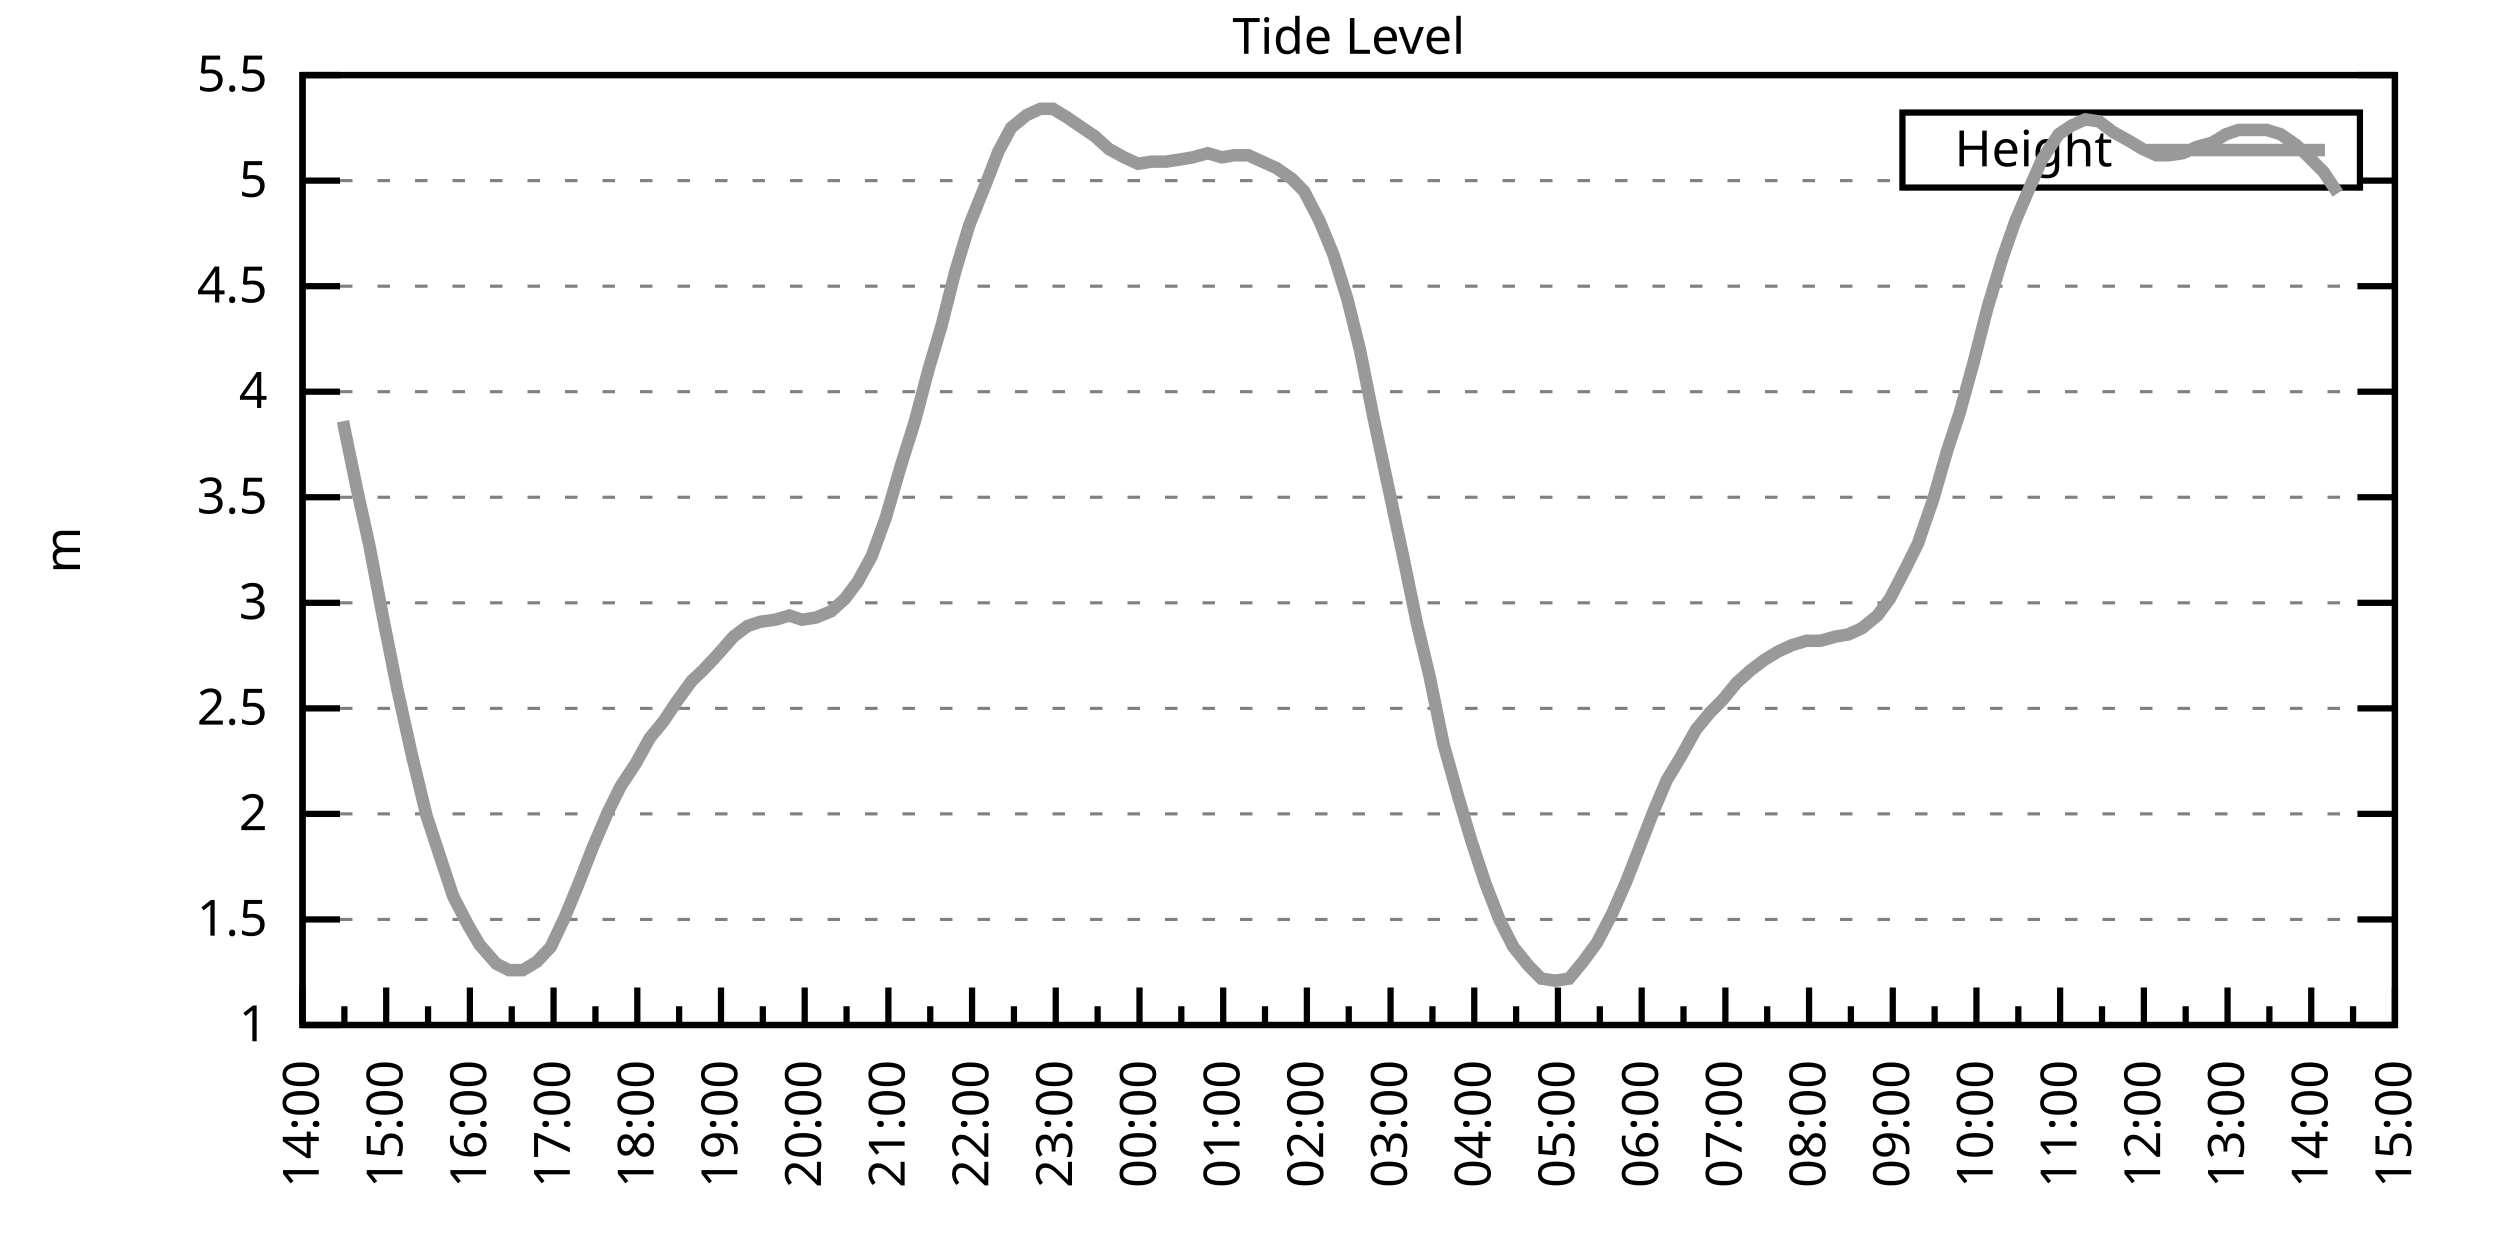
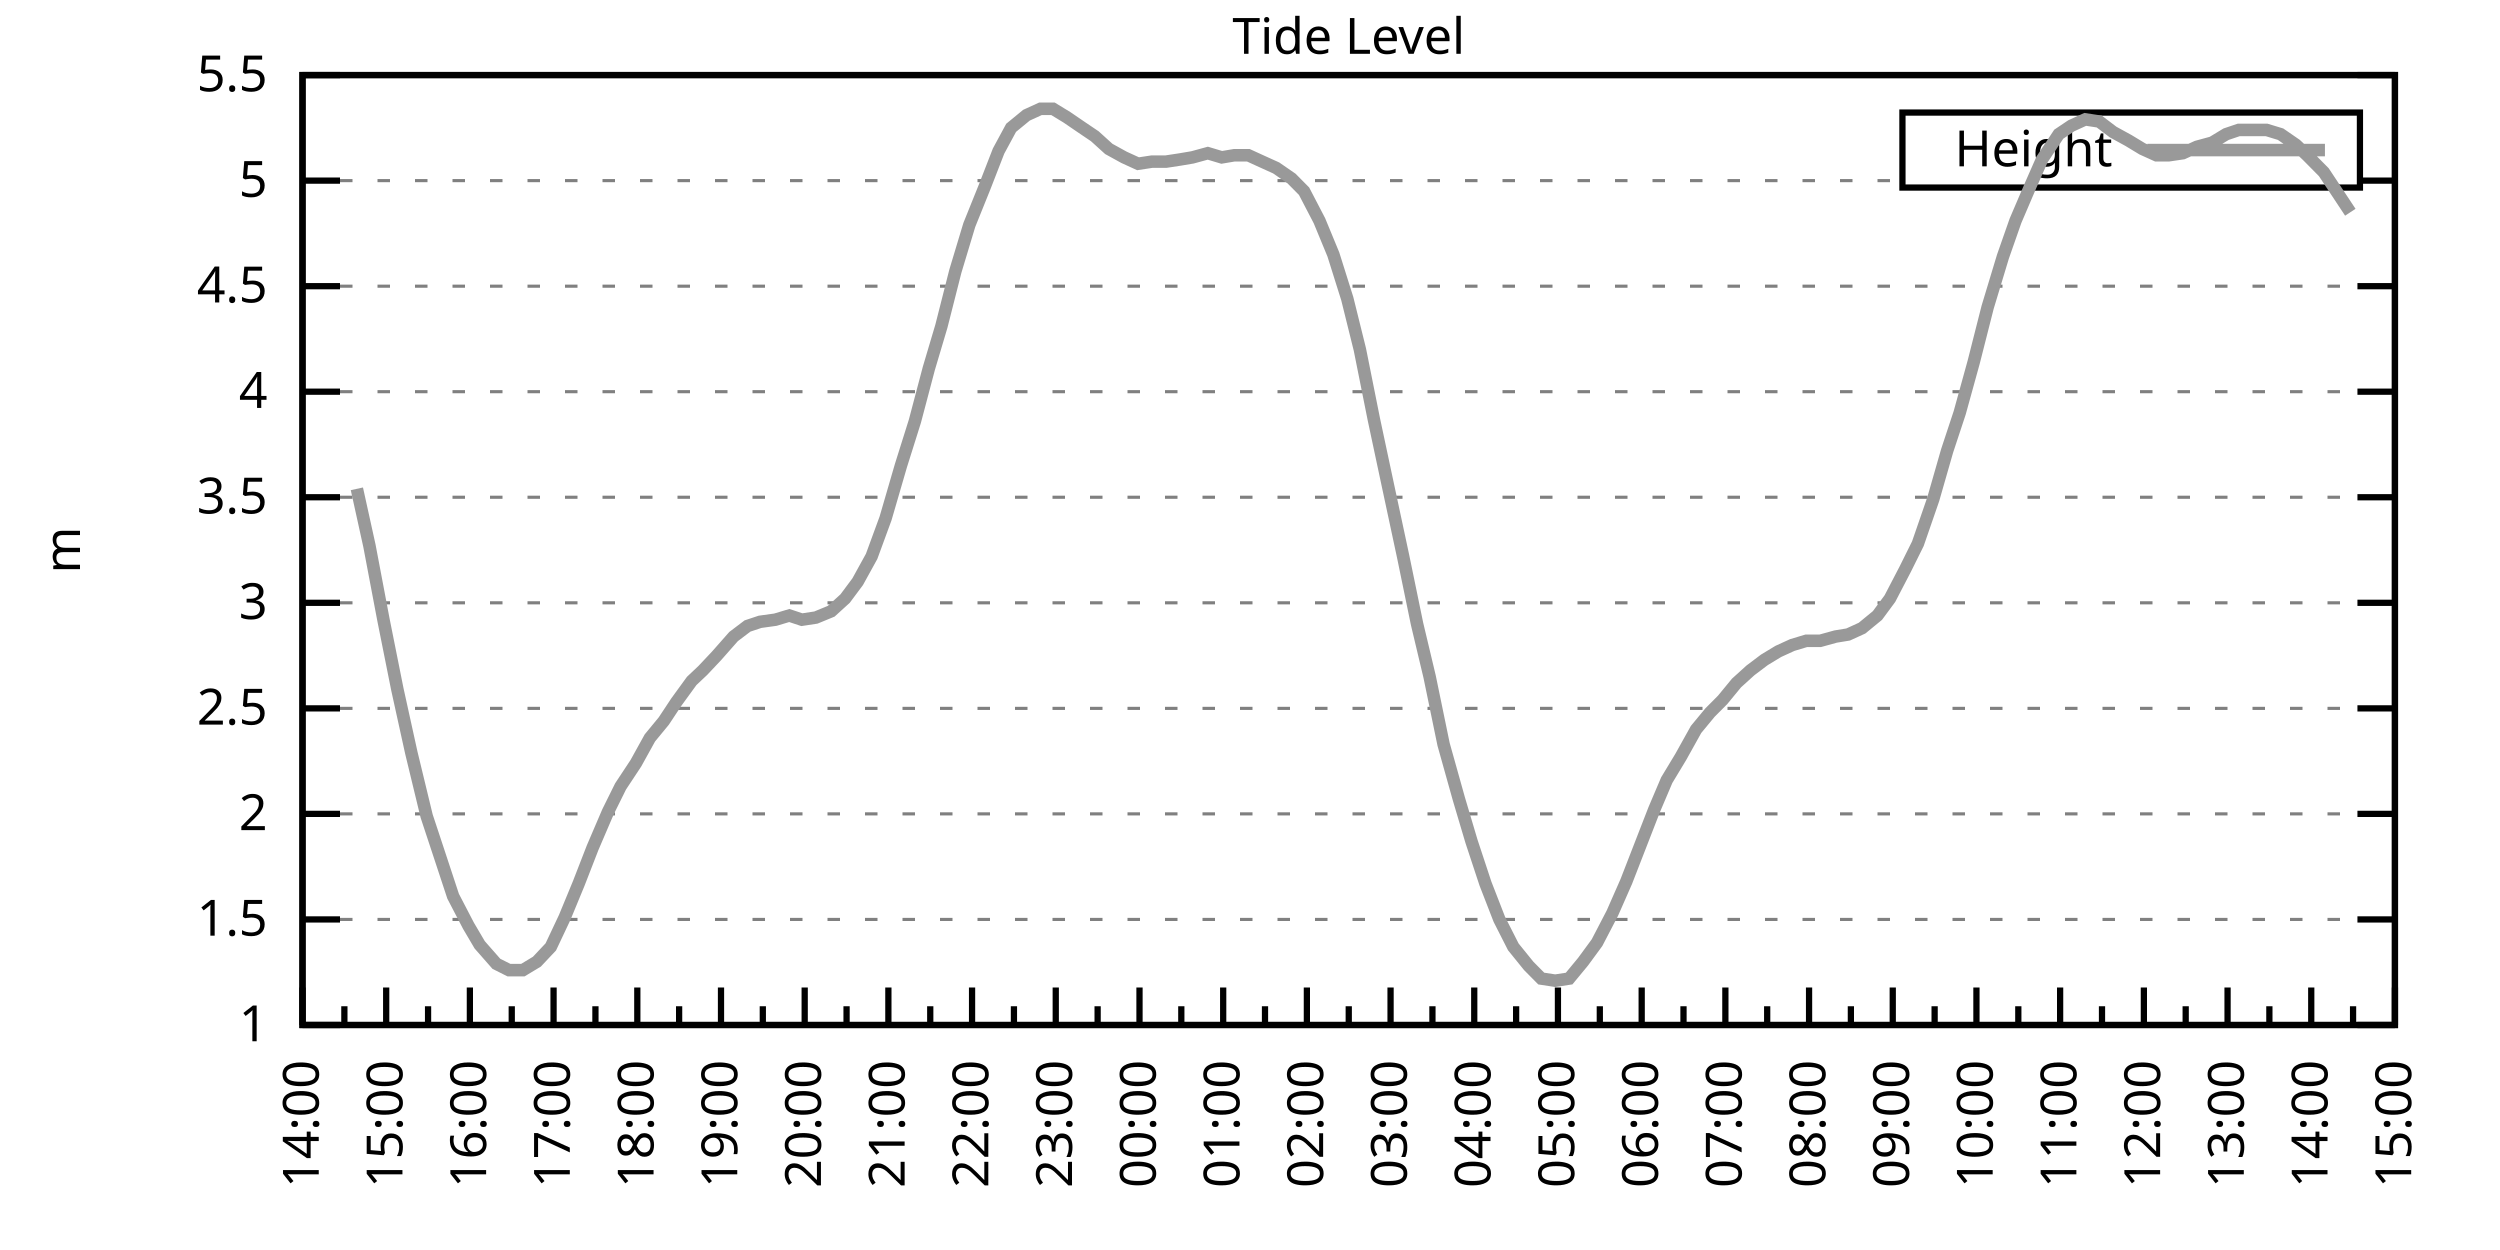
<svg xmlns="http://www.w3.org/2000/svg" xmlns:xlink="http://www.w3.org/1999/xlink" width="400" height="200" viewBox="0 0 400 200">
  <g id="gnuplot_canvas">
    <rect x="0" y="0" width="400" height="200" fill="none" />
    <defs>
      <circle id="gpDot" r="0.5" stroke-width="0.5" stroke="currentColor" />
      <path id="gpPt0" stroke-width="0.333" stroke="currentColor" d="M-1,0 h2 M0,-1 v2" />
      <path id="gpPt1" stroke-width="0.333" stroke="currentColor" d="M-1,-1 L1,1 M1,-1 L-1,1" />
      <path id="gpPt2" stroke-width="0.333" stroke="currentColor" d="M-1,0 L1,0 M0,-1 L0,1 M-1,-1 L1,1 M-1,1 L1,-1" />
      <rect id="gpPt3" stroke-width="0.333" stroke="currentColor" x="-1" y="-1" width="2" height="2" />
      <rect id="gpPt4" stroke-width="0.333" stroke="currentColor" fill="currentColor" x="-1" y="-1" width="2" height="2" />
      <circle id="gpPt5" stroke-width="0.333" stroke="currentColor" cx="0" cy="0" r="1" />
      <use xlink:href="#gpPt5" id="gpPt6" fill="currentColor" stroke="none" />
      <path id="gpPt7" stroke-width="0.333" stroke="currentColor" d="M0,-1.33 L-1.33,0.67 L1.33,0.67 z" />
      <use xlink:href="#gpPt7" id="gpPt8" fill="currentColor" stroke="none" />
      <use xlink:href="#gpPt7" id="gpPt9" stroke="currentColor" transform="rotate(180)" />
      <use xlink:href="#gpPt9" id="gpPt10" fill="currentColor" stroke="none" />
      <use xlink:href="#gpPt3" id="gpPt11" stroke="currentColor" transform="rotate(45)" />
      <use xlink:href="#gpPt11" id="gpPt12" fill="currentColor" stroke="none" />
      <path id="gpPt13" stroke-width="0.333" stroke="currentColor" d="M0,1.330 L1.265,0.411 L0.782,-1.067 L-0.782,-1.076 L-1.265,0.411 z" />
      <use xlink:href="#gpPt13" id="gpPt14" fill="currentColor" stroke="none" />
      <filter id="textbox" filterUnits="objectBoundingBox" x="0" y="0" height="1" width="1">
        <feFlood flood-color="white" flood-opacity="1" result="bgnd" />
        <feComposite in="SourceGraphic" in2="bgnd" operator="atop" />
      </filter>
      <filter id="greybox" filterUnits="objectBoundingBox" x="0" y="0" height="1" width="1">
        <feFlood flood-color="lightgrey" flood-opacity="1" result="grey" />
        <feComposite in="SourceGraphic" in2="grey" operator="atop" />
      </filter>
    </defs>
    <g fill="none" color="white" stroke="currentColor" stroke-width="1.00" stroke-linecap="butt" stroke-linejoin="miter">
</g>
    <g fill="none" color="black" stroke="currentColor" stroke-width="1.00" stroke-linecap="butt" stroke-linejoin="miter">
      <g stroke="none" shape-rendering="crispEdges">
        <polygon fill="rgb(255, 255, 255)" points="48.40,164.00 383.18,164.00 383.18,12.02 48.40,12.02 " />
      </g>
    </g>
    <g fill="none" color="black" stroke="currentColor" stroke-width="1.00" stroke-linecap="butt" stroke-linejoin="miter">
</g>
    <g fill="none" color="black" stroke="black" stroke-width="0.50" stroke-linecap="butt" stroke-linejoin="miter">
</g>
    <g fill="none" color="gray" stroke="currentColor" stroke-width="0.50" stroke-linecap="butt" stroke-linejoin="miter">
      <path stroke="gray" stroke-dasharray="2,4" class="gridline" d="M48.40,164.00 L383.19,164.00  " />
    </g>
    <g fill="none" color="gray" stroke="gray" stroke-width="1.00" stroke-linecap="butt" stroke-linejoin="miter">
</g>
    <g fill="none" color="black" stroke="currentColor" stroke-width="1.00" stroke-linecap="butt" stroke-linejoin="miter">
      <path stroke="black" d="M48.40,164.00 L54.40,164.00 M383.19,164.00 L377.19,164.00  " />
      <g transform="translate(42.80,166.60)" stroke="none" fill="black" font-family="Sans" font-size="8.00" text-anchor="end">
        <text>
          <tspan font-family="Sans"> 1</tspan>
        </text>
      </g>
    </g>
    <g fill="none" color="black" stroke="currentColor" stroke-width="1.00" stroke-linecap="butt" stroke-linejoin="miter">
</g>
    <g fill="none" color="black" stroke="black" stroke-width="0.50" stroke-linecap="butt" stroke-linejoin="miter">
</g>
    <g fill="none" color="gray" stroke="currentColor" stroke-width="0.50" stroke-linecap="butt" stroke-linejoin="miter">
      <path stroke="gray" stroke-dasharray="2,4" class="gridline" d="M48.40,147.11 L383.19,147.11  " />
    </g>
    <g fill="none" color="gray" stroke="gray" stroke-width="1.00" stroke-linecap="butt" stroke-linejoin="miter">
</g>
    <g fill="none" color="black" stroke="currentColor" stroke-width="1.00" stroke-linecap="butt" stroke-linejoin="miter">
      <path stroke="black" d="M48.40,147.11 L54.40,147.11 M383.19,147.11 L377.19,147.11  " />
      <g transform="translate(42.80,149.71)" stroke="none" fill="black" font-family="Sans" font-size="8.00" text-anchor="end">
        <text>
          <tspan font-family="Sans"> 1.5</tspan>
        </text>
      </g>
    </g>
    <g fill="none" color="black" stroke="currentColor" stroke-width="1.00" stroke-linecap="butt" stroke-linejoin="miter">
</g>
    <g fill="none" color="black" stroke="black" stroke-width="0.50" stroke-linecap="butt" stroke-linejoin="miter">
</g>
    <g fill="none" color="gray" stroke="currentColor" stroke-width="0.50" stroke-linecap="butt" stroke-linejoin="miter">
      <path stroke="gray" stroke-dasharray="2,4" class="gridline" d="M48.40,130.22 L383.19,130.22  " />
    </g>
    <g fill="none" color="gray" stroke="gray" stroke-width="1.00" stroke-linecap="butt" stroke-linejoin="miter">
</g>
    <g fill="none" color="black" stroke="currentColor" stroke-width="1.00" stroke-linecap="butt" stroke-linejoin="miter">
      <path stroke="black" d="M48.40,130.22 L54.40,130.22 M383.19,130.22 L377.19,130.22  " />
      <g transform="translate(42.80,132.82)" stroke="none" fill="black" font-family="Sans" font-size="8.00" text-anchor="end">
        <text>
          <tspan font-family="Sans"> 2</tspan>
        </text>
      </g>
    </g>
    <g fill="none" color="black" stroke="currentColor" stroke-width="1.00" stroke-linecap="butt" stroke-linejoin="miter">
</g>
    <g fill="none" color="black" stroke="black" stroke-width="0.50" stroke-linecap="butt" stroke-linejoin="miter">
</g>
    <g fill="none" color="gray" stroke="currentColor" stroke-width="0.50" stroke-linecap="butt" stroke-linejoin="miter">
      <path stroke="gray" stroke-dasharray="2,4" class="gridline" d="M48.40,113.34 L383.19,113.34  " />
    </g>
    <g fill="none" color="gray" stroke="gray" stroke-width="1.00" stroke-linecap="butt" stroke-linejoin="miter">
</g>
    <g fill="none" color="black" stroke="currentColor" stroke-width="1.00" stroke-linecap="butt" stroke-linejoin="miter">
      <path stroke="black" d="M48.40,113.34 L54.40,113.34 M383.19,113.34 L377.19,113.34  " />
      <g transform="translate(42.80,115.94)" stroke="none" fill="black" font-family="Sans" font-size="8.00" text-anchor="end">
        <text>
          <tspan font-family="Sans"> 2.5</tspan>
        </text>
      </g>
    </g>
    <g fill="none" color="black" stroke="currentColor" stroke-width="1.00" stroke-linecap="butt" stroke-linejoin="miter">
</g>
    <g fill="none" color="black" stroke="black" stroke-width="0.50" stroke-linecap="butt" stroke-linejoin="miter">
</g>
    <g fill="none" color="gray" stroke="currentColor" stroke-width="0.50" stroke-linecap="butt" stroke-linejoin="miter">
      <path stroke="gray" stroke-dasharray="2,4" class="gridline" d="M48.40,96.45 L383.19,96.45  " />
    </g>
    <g fill="none" color="gray" stroke="gray" stroke-width="1.00" stroke-linecap="butt" stroke-linejoin="miter">
</g>
    <g fill="none" color="black" stroke="currentColor" stroke-width="1.00" stroke-linecap="butt" stroke-linejoin="miter">
      <path stroke="black" d="M48.40,96.45 L54.40,96.45 M383.19,96.45 L377.19,96.45  " />
      <g transform="translate(42.80,99.05)" stroke="none" fill="black" font-family="Sans" font-size="8.00" text-anchor="end">
        <text>
          <tspan font-family="Sans"> 3</tspan>
        </text>
      </g>
    </g>
    <g fill="none" color="black" stroke="currentColor" stroke-width="1.00" stroke-linecap="butt" stroke-linejoin="miter">
</g>
    <g fill="none" color="black" stroke="black" stroke-width="0.50" stroke-linecap="butt" stroke-linejoin="miter">
</g>
    <g fill="none" color="gray" stroke="currentColor" stroke-width="0.50" stroke-linecap="butt" stroke-linejoin="miter">
      <path stroke="gray" stroke-dasharray="2,4" class="gridline" d="M48.40,79.56 L383.19,79.56  " />
    </g>
    <g fill="none" color="gray" stroke="gray" stroke-width="1.00" stroke-linecap="butt" stroke-linejoin="miter">
</g>
    <g fill="none" color="black" stroke="currentColor" stroke-width="1.00" stroke-linecap="butt" stroke-linejoin="miter">
      <path stroke="black" d="M48.40,79.56 L54.40,79.56 M383.19,79.56 L377.19,79.56  " />
      <g transform="translate(42.80,82.16)" stroke="none" fill="black" font-family="Sans" font-size="8.00" text-anchor="end">
        <text>
          <tspan font-family="Sans"> 3.5</tspan>
        </text>
      </g>
    </g>
    <g fill="none" color="black" stroke="currentColor" stroke-width="1.00" stroke-linecap="butt" stroke-linejoin="miter">
</g>
    <g fill="none" color="black" stroke="black" stroke-width="0.50" stroke-linecap="butt" stroke-linejoin="miter">
</g>
    <g fill="none" color="gray" stroke="currentColor" stroke-width="0.50" stroke-linecap="butt" stroke-linejoin="miter">
      <path stroke="gray" stroke-dasharray="2,4" class="gridline" d="M48.40,62.67 L383.19,62.67  " />
    </g>
    <g fill="none" color="gray" stroke="gray" stroke-width="1.00" stroke-linecap="butt" stroke-linejoin="miter">
</g>
    <g fill="none" color="black" stroke="currentColor" stroke-width="1.00" stroke-linecap="butt" stroke-linejoin="miter">
      <path stroke="black" d="M48.40,62.67 L54.40,62.67 M383.19,62.67 L377.19,62.67  " />
      <g transform="translate(42.80,65.27)" stroke="none" fill="black" font-family="Sans" font-size="8.00" text-anchor="end">
        <text>
          <tspan font-family="Sans"> 4</tspan>
        </text>
      </g>
    </g>
    <g fill="none" color="black" stroke="currentColor" stroke-width="1.00" stroke-linecap="butt" stroke-linejoin="miter">
</g>
    <g fill="none" color="black" stroke="black" stroke-width="0.50" stroke-linecap="butt" stroke-linejoin="miter">
</g>
    <g fill="none" color="gray" stroke="currentColor" stroke-width="0.50" stroke-linecap="butt" stroke-linejoin="miter">
      <path stroke="gray" stroke-dasharray="2,4" class="gridline" d="M48.40,45.79 L383.19,45.79  " />
    </g>
    <g fill="none" color="gray" stroke="gray" stroke-width="1.00" stroke-linecap="butt" stroke-linejoin="miter">
</g>
    <g fill="none" color="black" stroke="currentColor" stroke-width="1.00" stroke-linecap="butt" stroke-linejoin="miter">
      <path stroke="black" d="M48.40,45.79 L54.40,45.79 M383.19,45.79 L377.19,45.79  " />
      <g transform="translate(42.80,48.39)" stroke="none" fill="black" font-family="Sans" font-size="8.00" text-anchor="end">
        <text>
          <tspan font-family="Sans"> 4.5</tspan>
        </text>
      </g>
    </g>
    <g fill="none" color="black" stroke="currentColor" stroke-width="1.00" stroke-linecap="butt" stroke-linejoin="miter">
</g>
    <g fill="none" color="black" stroke="black" stroke-width="0.50" stroke-linecap="butt" stroke-linejoin="miter">
</g>
    <g fill="none" color="gray" stroke="currentColor" stroke-width="0.50" stroke-linecap="butt" stroke-linejoin="miter">
      <path stroke="gray" stroke-dasharray="2,4" class="gridline" d="M48.40,28.90 L304.39,28.90 M377.59,28.90 L383.19,28.90  " />
    </g>
    <g fill="none" color="gray" stroke="gray" stroke-width="1.00" stroke-linecap="butt" stroke-linejoin="miter">
</g>
    <g fill="none" color="black" stroke="currentColor" stroke-width="1.00" stroke-linecap="butt" stroke-linejoin="miter">
      <path stroke="black" d="M48.40,28.90 L54.40,28.90 M383.19,28.90 L377.19,28.90  " />
      <g transform="translate(42.80,31.50)" stroke="none" fill="black" font-family="Sans" font-size="8.00" text-anchor="end">
        <text>
          <tspan font-family="Sans"> 5</tspan>
        </text>
      </g>
    </g>
    <g fill="none" color="black" stroke="currentColor" stroke-width="1.00" stroke-linecap="butt" stroke-linejoin="miter">
</g>
    <g fill="none" color="black" stroke="black" stroke-width="0.50" stroke-linecap="butt" stroke-linejoin="miter">
</g>
    <g fill="none" color="gray" stroke="currentColor" stroke-width="0.50" stroke-linecap="butt" stroke-linejoin="miter">
      <path stroke="gray" stroke-dasharray="2,4" class="gridline" d="M48.40,12.01 L383.19,12.01  " />
    </g>
    <g fill="none" color="gray" stroke="gray" stroke-width="1.00" stroke-linecap="butt" stroke-linejoin="miter">
</g>
    <g fill="none" color="black" stroke="currentColor" stroke-width="1.00" stroke-linecap="butt" stroke-linejoin="miter">
      <path stroke="black" d="M48.40,12.01 L54.40,12.01 M383.19,12.01 L377.19,12.01  " />
      <g transform="translate(42.80,14.61)" stroke="none" fill="black" font-family="Sans" font-size="8.00" text-anchor="end">
        <text>
          <tspan font-family="Sans"> 5.5</tspan>
        </text>
      </g>
    </g>
    <g fill="none" color="black" stroke="currentColor" stroke-width="1.00" stroke-linecap="butt" stroke-linejoin="miter">
      <path stroke="black" d="M48.40,164.00 L48.40,158.00  " />
      <g transform="translate(51.00,169.60) rotate(270)" stroke="none" fill="black" font-family="Sans" font-size="8.00" text-anchor="end">
        <text>
          <tspan font-family="Sans">14:00</tspan>
        </text>
      </g>
    </g>
    <g fill="none" color="black" stroke="currentColor" stroke-width="1.00" stroke-linecap="butt" stroke-linejoin="miter">
      <path stroke="black" d="M55.10,164.00 L55.10,161.00 M61.79,164.00 L61.79,158.00  " />
      <g transform="translate(64.39,169.60) rotate(270)" stroke="none" fill="black" font-family="Sans" font-size="8.00" text-anchor="end">
        <text>
          <tspan font-family="Sans">15:00</tspan>
        </text>
      </g>
    </g>
    <g fill="none" color="black" stroke="currentColor" stroke-width="1.00" stroke-linecap="butt" stroke-linejoin="miter">
      <path stroke="black" d="M68.49,164.00 L68.49,161.00 M75.18,164.00 L75.18,158.00  " />
      <g transform="translate(77.78,169.60) rotate(270)" stroke="none" fill="black" font-family="Sans" font-size="8.00" text-anchor="end">
        <text>
          <tspan font-family="Sans">16:00</tspan>
        </text>
      </g>
    </g>
    <g fill="none" color="black" stroke="currentColor" stroke-width="1.00" stroke-linecap="butt" stroke-linejoin="miter">
      <path stroke="black" d="M81.88,164.00 L81.88,161.00 M88.57,164.00 L88.57,158.00  " />
      <g transform="translate(91.17,169.60) rotate(270)" stroke="none" fill="black" font-family="Sans" font-size="8.00" text-anchor="end">
        <text>
          <tspan font-family="Sans">17:00</tspan>
        </text>
      </g>
    </g>
    <g fill="none" color="black" stroke="currentColor" stroke-width="1.00" stroke-linecap="butt" stroke-linejoin="miter">
      <path stroke="black" d="M95.27,164.00 L95.27,161.00 M101.97,164.00 L101.97,158.00  " />
      <g transform="translate(104.57,169.60) rotate(270)" stroke="none" fill="black" font-family="Sans" font-size="8.00" text-anchor="end">
        <text>
          <tspan font-family="Sans">18:00</tspan>
        </text>
      </g>
    </g>
    <g fill="none" color="black" stroke="currentColor" stroke-width="1.00" stroke-linecap="butt" stroke-linejoin="miter">
      <path stroke="black" d="M108.66,164.00 L108.66,161.00 M115.36,164.00 L115.36,158.00  " />
      <g transform="translate(117.96,169.60) rotate(270)" stroke="none" fill="black" font-family="Sans" font-size="8.00" text-anchor="end">
        <text>
          <tspan font-family="Sans">19:00</tspan>
        </text>
      </g>
    </g>
    <g fill="none" color="black" stroke="currentColor" stroke-width="1.00" stroke-linecap="butt" stroke-linejoin="miter">
      <path stroke="black" d="M122.05,164.00 L122.05,161.00 M128.75,164.00 L128.75,158.00  " />
      <g transform="translate(131.35,169.60) rotate(270)" stroke="none" fill="black" font-family="Sans" font-size="8.00" text-anchor="end">
        <text>
          <tspan font-family="Sans">20:00</tspan>
        </text>
      </g>
    </g>
    <g fill="none" color="black" stroke="currentColor" stroke-width="1.00" stroke-linecap="butt" stroke-linejoin="miter">
      <path stroke="black" d="M135.45,164.00 L135.45,161.00 M142.14,164.00 L142.14,158.00  " />
      <g transform="translate(144.74,169.60) rotate(270)" stroke="none" fill="black" font-family="Sans" font-size="8.00" text-anchor="end">
        <text>
          <tspan font-family="Sans">21:00</tspan>
        </text>
      </g>
    </g>
    <g fill="none" color="black" stroke="currentColor" stroke-width="1.00" stroke-linecap="butt" stroke-linejoin="miter">
      <path stroke="black" d="M148.84,164.00 L148.84,161.00 M155.53,164.00 L155.53,158.00  " />
      <g transform="translate(158.13,169.60) rotate(270)" stroke="none" fill="black" font-family="Sans" font-size="8.00" text-anchor="end">
        <text>
          <tspan font-family="Sans">22:00</tspan>
        </text>
      </g>
    </g>
    <g fill="none" color="black" stroke="currentColor" stroke-width="1.00" stroke-linecap="butt" stroke-linejoin="miter">
      <path stroke="black" d="M162.23,164.00 L162.23,161.00 M168.92,164.00 L168.92,158.00  " />
      <g transform="translate(171.52,169.60) rotate(270)" stroke="none" fill="black" font-family="Sans" font-size="8.00" text-anchor="end">
        <text>
          <tspan font-family="Sans">23:00</tspan>
        </text>
      </g>
    </g>
    <g fill="none" color="black" stroke="currentColor" stroke-width="1.00" stroke-linecap="butt" stroke-linejoin="miter">
      <path stroke="black" d="M175.62,164.00 L175.62,161.00 M182.32,164.00 L182.32,158.00  " />
      <g transform="translate(184.92,169.60) rotate(270)" stroke="none" fill="black" font-family="Sans" font-size="8.00" text-anchor="end">
        <text>
          <tspan font-family="Sans">00:00</tspan>
        </text>
      </g>
    </g>
    <g fill="none" color="black" stroke="currentColor" stroke-width="1.00" stroke-linecap="butt" stroke-linejoin="miter">
      <path stroke="black" d="M189.01,164.00 L189.01,161.00 M195.71,164.00 L195.71,158.00  " />
      <g transform="translate(198.31,169.60) rotate(270)" stroke="none" fill="black" font-family="Sans" font-size="8.00" text-anchor="end">
        <text>
          <tspan font-family="Sans">01:00</tspan>
        </text>
      </g>
    </g>
    <g fill="none" color="black" stroke="currentColor" stroke-width="1.00" stroke-linecap="butt" stroke-linejoin="miter">
      <path stroke="black" d="M202.40,164.00 L202.40,161.00 M209.10,164.00 L209.10,158.00  " />
      <g transform="translate(211.70,169.60) rotate(270)" stroke="none" fill="black" font-family="Sans" font-size="8.00" text-anchor="end">
        <text>
          <tspan font-family="Sans">02:00</tspan>
        </text>
      </g>
    </g>
    <g fill="none" color="black" stroke="currentColor" stroke-width="1.00" stroke-linecap="butt" stroke-linejoin="miter">
      <path stroke="black" d="M215.80,164.00 L215.80,161.00 M222.49,164.00 L222.49,158.00  " />
      <g transform="translate(225.09,169.60) rotate(270)" stroke="none" fill="black" font-family="Sans" font-size="8.00" text-anchor="end">
        <text>
          <tspan font-family="Sans">03:00</tspan>
        </text>
      </g>
    </g>
    <g fill="none" color="black" stroke="currentColor" stroke-width="1.00" stroke-linecap="butt" stroke-linejoin="miter">
      <path stroke="black" d="M229.19,164.00 L229.19,161.00 M235.88,164.00 L235.88,158.00  " />
      <g transform="translate(238.48,169.60) rotate(270)" stroke="none" fill="black" font-family="Sans" font-size="8.00" text-anchor="end">
        <text>
          <tspan font-family="Sans">04:00</tspan>
        </text>
      </g>
    </g>
    <g fill="none" color="black" stroke="currentColor" stroke-width="1.00" stroke-linecap="butt" stroke-linejoin="miter">
      <path stroke="black" d="M242.58,164.00 L242.58,161.00 M249.27,164.00 L249.27,158.00  " />
      <g transform="translate(251.87,169.60) rotate(270)" stroke="none" fill="black" font-family="Sans" font-size="8.00" text-anchor="end">
        <text>
          <tspan font-family="Sans">05:00</tspan>
        </text>
      </g>
    </g>
    <g fill="none" color="black" stroke="currentColor" stroke-width="1.00" stroke-linecap="butt" stroke-linejoin="miter">
      <path stroke="black" d="M255.97,164.00 L255.97,161.00 M262.67,164.00 L262.67,158.00  " />
      <g transform="translate(265.27,169.60) rotate(270)" stroke="none" fill="black" font-family="Sans" font-size="8.00" text-anchor="end">
        <text>
          <tspan font-family="Sans">06:00</tspan>
        </text>
      </g>
    </g>
    <g fill="none" color="black" stroke="currentColor" stroke-width="1.00" stroke-linecap="butt" stroke-linejoin="miter">
      <path stroke="black" d="M269.36,164.00 L269.36,161.00 M276.06,164.00 L276.06,158.00  " />
      <g transform="translate(278.66,169.60) rotate(270)" stroke="none" fill="black" font-family="Sans" font-size="8.00" text-anchor="end">
        <text>
          <tspan font-family="Sans">07:00</tspan>
        </text>
      </g>
    </g>
    <g fill="none" color="black" stroke="currentColor" stroke-width="1.00" stroke-linecap="butt" stroke-linejoin="miter">
      <path stroke="black" d="M282.75,164.00 L282.75,161.00 M289.45,164.00 L289.45,158.00  " />
      <g transform="translate(292.05,169.60) rotate(270)" stroke="none" fill="black" font-family="Sans" font-size="8.00" text-anchor="end">
        <text>
          <tspan font-family="Sans">08:00</tspan>
        </text>
      </g>
    </g>
    <g fill="none" color="black" stroke="currentColor" stroke-width="1.00" stroke-linecap="butt" stroke-linejoin="miter">
      <path stroke="black" d="M296.14,164.00 L296.14,161.00 M302.84,164.00 L302.84,158.00  " />
      <g transform="translate(305.44,169.60) rotate(270)" stroke="none" fill="black" font-family="Sans" font-size="8.00" text-anchor="end">
        <text>
          <tspan font-family="Sans">09:00</tspan>
        </text>
      </g>
    </g>
    <g fill="none" color="black" stroke="currentColor" stroke-width="1.00" stroke-linecap="butt" stroke-linejoin="miter">
      <path stroke="black" d="M309.54,164.00 L309.54,161.00 M316.23,164.00 L316.23,158.00  " />
      <g transform="translate(318.83,169.60) rotate(270)" stroke="none" fill="black" font-family="Sans" font-size="8.00" text-anchor="end">
        <text>
          <tspan font-family="Sans">10:00</tspan>
        </text>
      </g>
    </g>
    <g fill="none" color="black" stroke="currentColor" stroke-width="1.00" stroke-linecap="butt" stroke-linejoin="miter">
      <path stroke="black" d="M322.93,164.00 L322.93,161.00 M329.62,164.00 L329.62,158.00  " />
      <g transform="translate(332.22,169.60) rotate(270)" stroke="none" fill="black" font-family="Sans" font-size="8.00" text-anchor="end">
        <text>
          <tspan font-family="Sans">11:00</tspan>
        </text>
      </g>
    </g>
    <g fill="none" color="black" stroke="currentColor" stroke-width="1.00" stroke-linecap="butt" stroke-linejoin="miter">
      <path stroke="black" d="M336.32,164.00 L336.32,161.00 M343.02,164.00 L343.02,158.00  " />
      <g transform="translate(345.62,169.60) rotate(270)" stroke="none" fill="black" font-family="Sans" font-size="8.00" text-anchor="end">
        <text>
          <tspan font-family="Sans">12:00</tspan>
        </text>
      </g>
    </g>
    <g fill="none" color="black" stroke="currentColor" stroke-width="1.00" stroke-linecap="butt" stroke-linejoin="miter">
      <path stroke="black" d="M349.71,164.00 L349.71,161.00 M356.41,164.00 L356.41,158.00  " />
      <g transform="translate(359.01,169.60) rotate(270)" stroke="none" fill="black" font-family="Sans" font-size="8.00" text-anchor="end">
        <text>
          <tspan font-family="Sans">13:00</tspan>
        </text>
      </g>
    </g>
    <g fill="none" color="black" stroke="currentColor" stroke-width="1.00" stroke-linecap="butt" stroke-linejoin="miter">
      <path stroke="black" d="M363.10,164.00 L363.10,161.00 M369.80,164.00 L369.80,158.00  " />
      <g transform="translate(372.40,169.60) rotate(270)" stroke="none" fill="black" font-family="Sans" font-size="8.00" text-anchor="end">
        <text>
          <tspan font-family="Sans">14:00</tspan>
        </text>
      </g>
    </g>
    <g fill="none" color="black" stroke="currentColor" stroke-width="1.00" stroke-linecap="butt" stroke-linejoin="miter">
      <path stroke="black" d="M376.49,164.00 L376.49,161.00 M383.19,164.00 L383.19,158.00  " />
      <g transform="translate(385.79,169.60) rotate(270)" stroke="none" fill="black" font-family="Sans" font-size="8.00" text-anchor="end">
        <text>
          <tspan font-family="Sans">15:00</tspan>
        </text>
      </g>
    </g>
    <g fill="none" color="black" stroke="currentColor" stroke-width="1.00" stroke-linecap="butt" stroke-linejoin="miter">
</g>
    <g fill="none" color="black" stroke="currentColor" stroke-width="1.00" stroke-linecap="butt" stroke-linejoin="miter">
      <path stroke="black" d="M48.40,12.01 L48.40,164.00 L383.19,164.00 L383.19,12.01 L48.40,12.01 Z  " />
    </g>
    <g fill="none" color="black" stroke="currentColor" stroke-width="1.00" stroke-linecap="butt" stroke-linejoin="miter">
      <g transform="translate(12.80,88.01) rotate(270)" stroke="none" fill="black" font-family="Sans" font-size="8.00" text-anchor="middle">
        <text>
          <tspan font-family="Sans">m</tspan>
        </text>
      </g>
    </g>
    <g fill="none" color="black" stroke="currentColor" stroke-width="1.00" stroke-linecap="butt" stroke-linejoin="miter">
</g>
    <g fill="none" color="black" stroke="currentColor" stroke-width="1.00" stroke-linecap="butt" stroke-linejoin="miter">
      <path stroke="black" d="M304.39,30.01 L304.39,18.01 L377.59,18.01 L377.59,30.01 L304.39,30.01 Z  " />
    </g>
    <g id="Tide_level_plot_1">
      <g fill="none" color="white" stroke="black" stroke-width="2.00" stroke-linecap="butt" stroke-linejoin="miter">
</g>
      <g fill="none" color="black" stroke="currentColor" stroke-width="2.00" stroke-linecap="butt" stroke-linejoin="miter">
        <g transform="translate(337.99,26.61)" stroke="none" fill="black" font-family="Sans" font-size="8.00" text-anchor="end">
          <text>
            <tspan font-family="Sans">Height</tspan>
          </text>
        </g>
      </g>
      <g fill="none" color="black" stroke="currentColor" stroke-width="2.00" stroke-linecap="butt" stroke-linejoin="miter">
-         <path stroke="rgb(153, 153, 153)" d="M343.59,24.01 L371.99,24.01 M54.87,67.40 L57.10,78.21 L59.11,87.33 L61.35,99.15 L63.58,110.30 L65.81,120.43   L68.26,130.56 L70.27,136.64 L72.50,143.40 L74.96,148.13 L76.75,151.17 L79.42,154.21 L81.43,155.22 L83.66,155.22   L85.90,153.87 L88.13,151.50 L90.36,146.77 L92.59,141.37 L94.82,135.63 L97.28,129.89 L99.29,125.83 L101.74,122.12   L103.98,118.07 L106.21,115.36 L108.22,112.32 L110.67,108.95 L112.46,107.26 L114.69,104.89 L117.37,101.85 L119.60,100.16   L121.61,99.49 L124.06,99.15 L126.29,98.48 L128.30,99.15 L130.54,98.81 L132.99,97.80 L135.22,95.77 L137.23,93.07   L139.46,89.02 L141.69,82.94 L144.15,74.49 L146.38,67.40 L148.61,58.96 L150.62,52.20 L152.85,43.42 L155.09,35.99   L157.54,29.91 L159.77,24.17 L161.78,20.45 L164.24,18.43 L166.47,17.41 L168.48,17.41 L170.71,18.77 L173.17,20.45   L175.17,21.80 L177.41,23.83 L179.86,25.18 L182.09,26.20 L184.32,25.86 L186.56,25.86 L188.79,25.52 L190.80,25.18   L193.25,24.51 L195.48,25.18 L197.49,24.84 L199.73,24.84 L201.96,25.86 L204.19,26.87 L206.64,28.56 L208.65,30.59   L211.11,35.32 L213.34,40.72 L215.57,47.81 L217.58,55.92 L219.81,67.06 L222.04,77.53 L224.50,89.02 L226.73,99.83   L228.74,108.27 L230.97,119.08 L233.43,127.86 L235.44,134.62 L237.67,141.37 L239.90,147.11 L242.13,151.50 L244.59,154.54   L246.60,156.57 L248.83,156.91 L251.06,156.57 L253.29,153.87 L255.52,150.83 L257.98,146.10 L260.21,141.03 L262.44,135.29   L264.67,129.55 L266.68,124.82 L268.92,121.11 L271.37,116.71 L273.60,114.01 L275.61,111.99 L277.84,109.28 L280.07,107.26   L282.31,105.57 L284.54,104.22 L286.77,103.20 L289.00,102.53 L291.23,102.53 L293.69,101.85 L295.70,101.52 L297.93,100.50   L300.39,98.48 L302.39,95.77 L304.85,91.04 L306.86,86.99 L309.31,79.90 L311.54,72.13 L313.55,66.05 L315.79,57.94   L318.02,49.16 L320.47,41.06 L322.48,35.32 L324.94,29.57 L326.72,25.52 L329.40,21.47 L331.41,20.12 L333.64,19.10   L335.87,19.44 L338.10,21.13 L340.56,22.48 L342.79,23.83 L345.02,24.84 L347.03,24.84 L349.26,24.51 L351.50,23.49   L353.95,22.82 L356.18,21.47 L358.19,20.79 L360.65,20.79 L362.66,20.79 L364.89,21.47 L367.34,23.16 L369.13,24.84   L371.81,27.55 L374.04,30.92  " />
+         <path stroke="rgb(153, 153, 153)" d="M343.59,24.01 L371.99,24.01 M57.10,78.21 L59.11,87.33 L61.35,99.15 L63.58,110.30 L65.81,120.43 L68.26,130.56   L70.27,136.64 L72.50,143.40 L74.96,148.13 L76.75,151.17 L79.42,154.21 L81.43,155.22 L83.66,155.22 L85.90,153.87   L88.13,151.50 L90.36,146.77 L92.59,141.37 L94.82,135.63 L97.28,129.89 L99.29,125.83 L101.74,122.12 L103.98,118.07   L106.21,115.36 L108.22,112.32 L110.67,108.95 L112.46,107.26 L114.69,104.89 L117.37,101.85 L119.60,100.16 L121.61,99.49   L124.06,99.15 L126.29,98.48 L128.30,99.15 L130.54,98.81 L132.99,97.80 L135.22,95.77 L137.23,93.07 L139.46,89.02   L141.69,82.94 L144.15,74.49 L146.38,67.40 L148.61,58.96 L150.62,52.20 L152.85,43.42 L155.09,35.99 L157.54,29.91   L159.77,24.17 L161.78,20.45 L164.24,18.43 L166.47,17.41 L168.48,17.41 L170.71,18.77 L173.17,20.45 L175.17,21.80   L177.41,23.83 L179.86,25.18 L182.09,26.20 L184.32,25.86 L186.56,25.86 L188.79,25.52 L190.80,25.18 L193.25,24.51   L195.48,25.18 L197.49,24.84 L199.73,24.84 L201.96,25.86 L204.19,26.87 L206.64,28.56 L208.65,30.59 L211.11,35.32   L213.34,40.72 L215.57,47.81 L217.58,55.92 L219.81,67.06 L222.04,77.53 L224.50,89.02 L226.73,99.83 L228.74,108.27   L230.97,119.08 L233.43,127.86 L235.44,134.62 L237.67,141.37 L239.90,147.11 L242.13,151.50 L244.59,154.54 L246.60,156.57   L248.83,156.91 L251.06,156.57 L253.29,153.87 L255.52,150.83 L257.98,146.10 L260.21,141.03 L262.44,135.29 L264.67,129.55   L266.68,124.82 L268.92,121.11 L271.37,116.71 L273.60,114.01 L275.61,111.99 L277.84,109.28 L280.07,107.26 L282.31,105.57   L284.54,104.22 L286.77,103.20 L289.00,102.53 L291.23,102.53 L293.69,101.85 L295.70,101.52 L297.93,100.50 L300.39,98.48   L302.39,95.77 L304.85,91.04 L306.86,86.99 L309.31,79.90 L311.54,72.13 L313.55,66.05 L315.79,57.94 L318.02,49.16   L320.47,41.06 L322.48,35.32 L324.94,29.57 L326.72,25.52 L329.40,21.47 L331.41,20.12 L333.64,19.10 L335.87,19.44   L338.10,21.13 L340.56,22.48 L342.79,23.83 L345.02,24.84 L347.03,24.84 L349.26,24.51 L351.50,23.49 L353.95,22.82   L356.18,21.47 L358.19,20.79 L360.65,20.79 L362.66,20.79 L364.89,21.47 L367.34,23.16 L369.13,24.84 L371.81,27.55   L374.04,30.92 L376.05,33.96  " />
      </g>
    </g>
    <g fill="none" color="black" stroke="currentColor" stroke-width="2.00" stroke-linecap="butt" stroke-linejoin="miter">
</g>
    <g fill="none" color="black" stroke="black" stroke-width="1.00" stroke-linecap="butt" stroke-linejoin="miter">
</g>
    <g fill="none" color="black" stroke="currentColor" stroke-width="1.00" stroke-linecap="butt" stroke-linejoin="miter">
      <path stroke="black" d="M48.40,12.01 L48.40,164.00 L383.19,164.00 L383.19,12.01 L48.40,12.01 Z  " />
    </g>
    <g fill="none" color="black" stroke="currentColor" stroke-width="1.00" stroke-linecap="butt" stroke-linejoin="miter">
      <g transform="translate(215.79,8.61)" stroke="none" fill="black" font-family="Sans" font-size="8.00" text-anchor="middle">
        <text>
          <tspan font-family="Sans">Tide Level</tspan>
        </text>
      </g>
    </g>
    <g fill="none" color="black" stroke="currentColor" stroke-width="1.00" stroke-linecap="butt" stroke-linejoin="miter">
</g>
  </g>
</svg>
